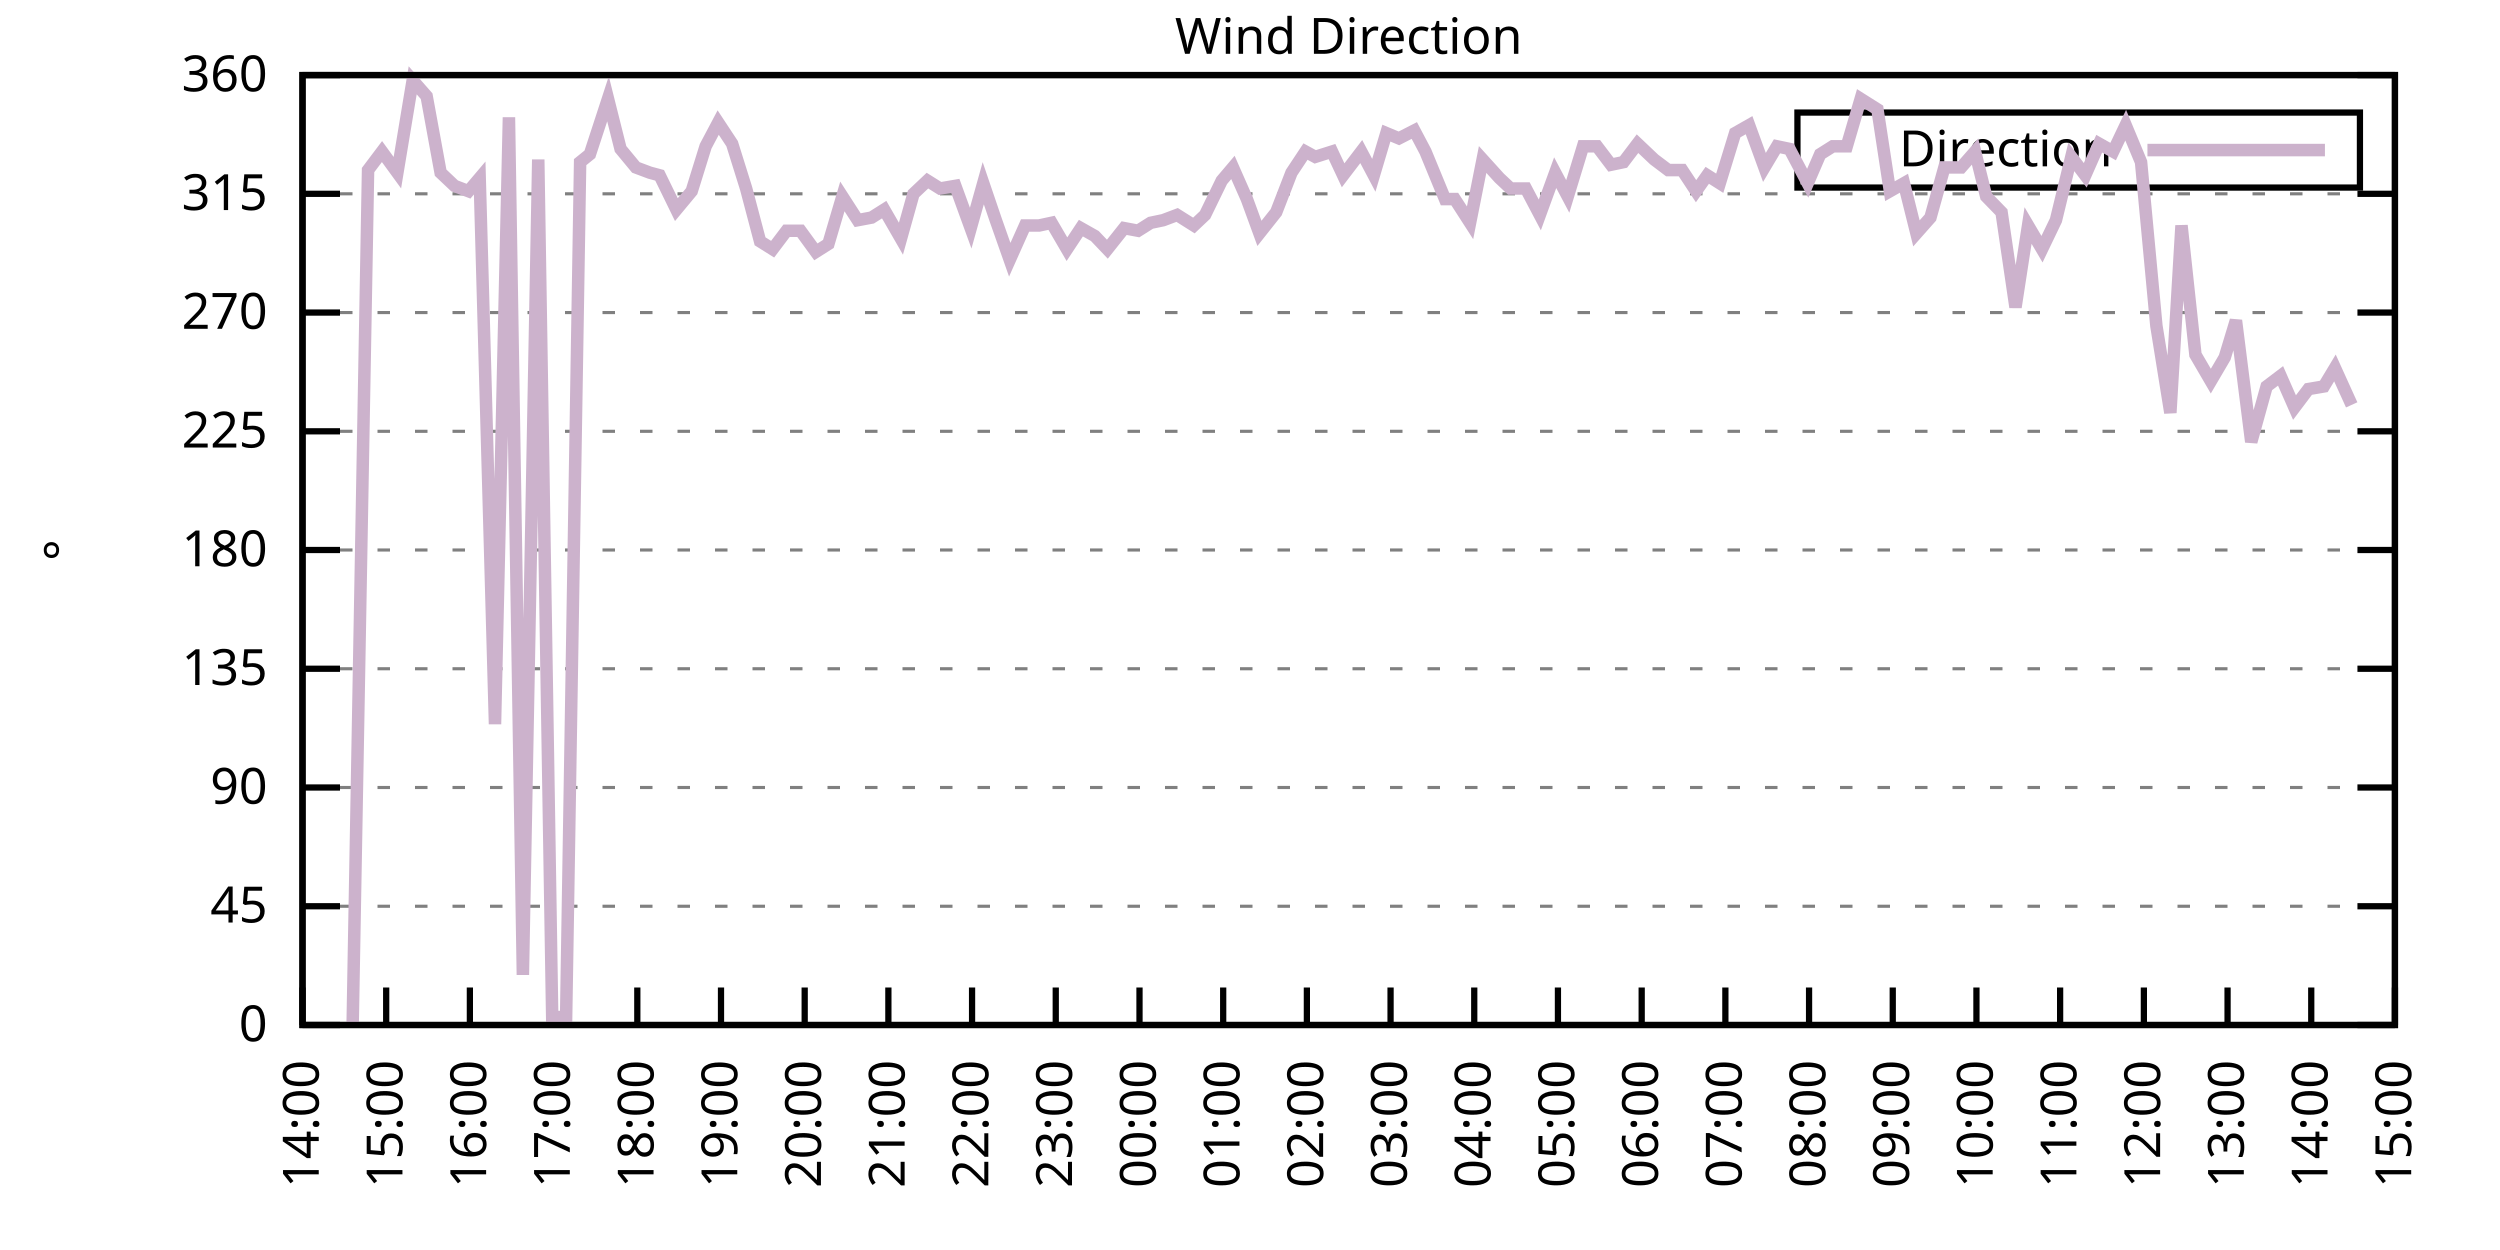
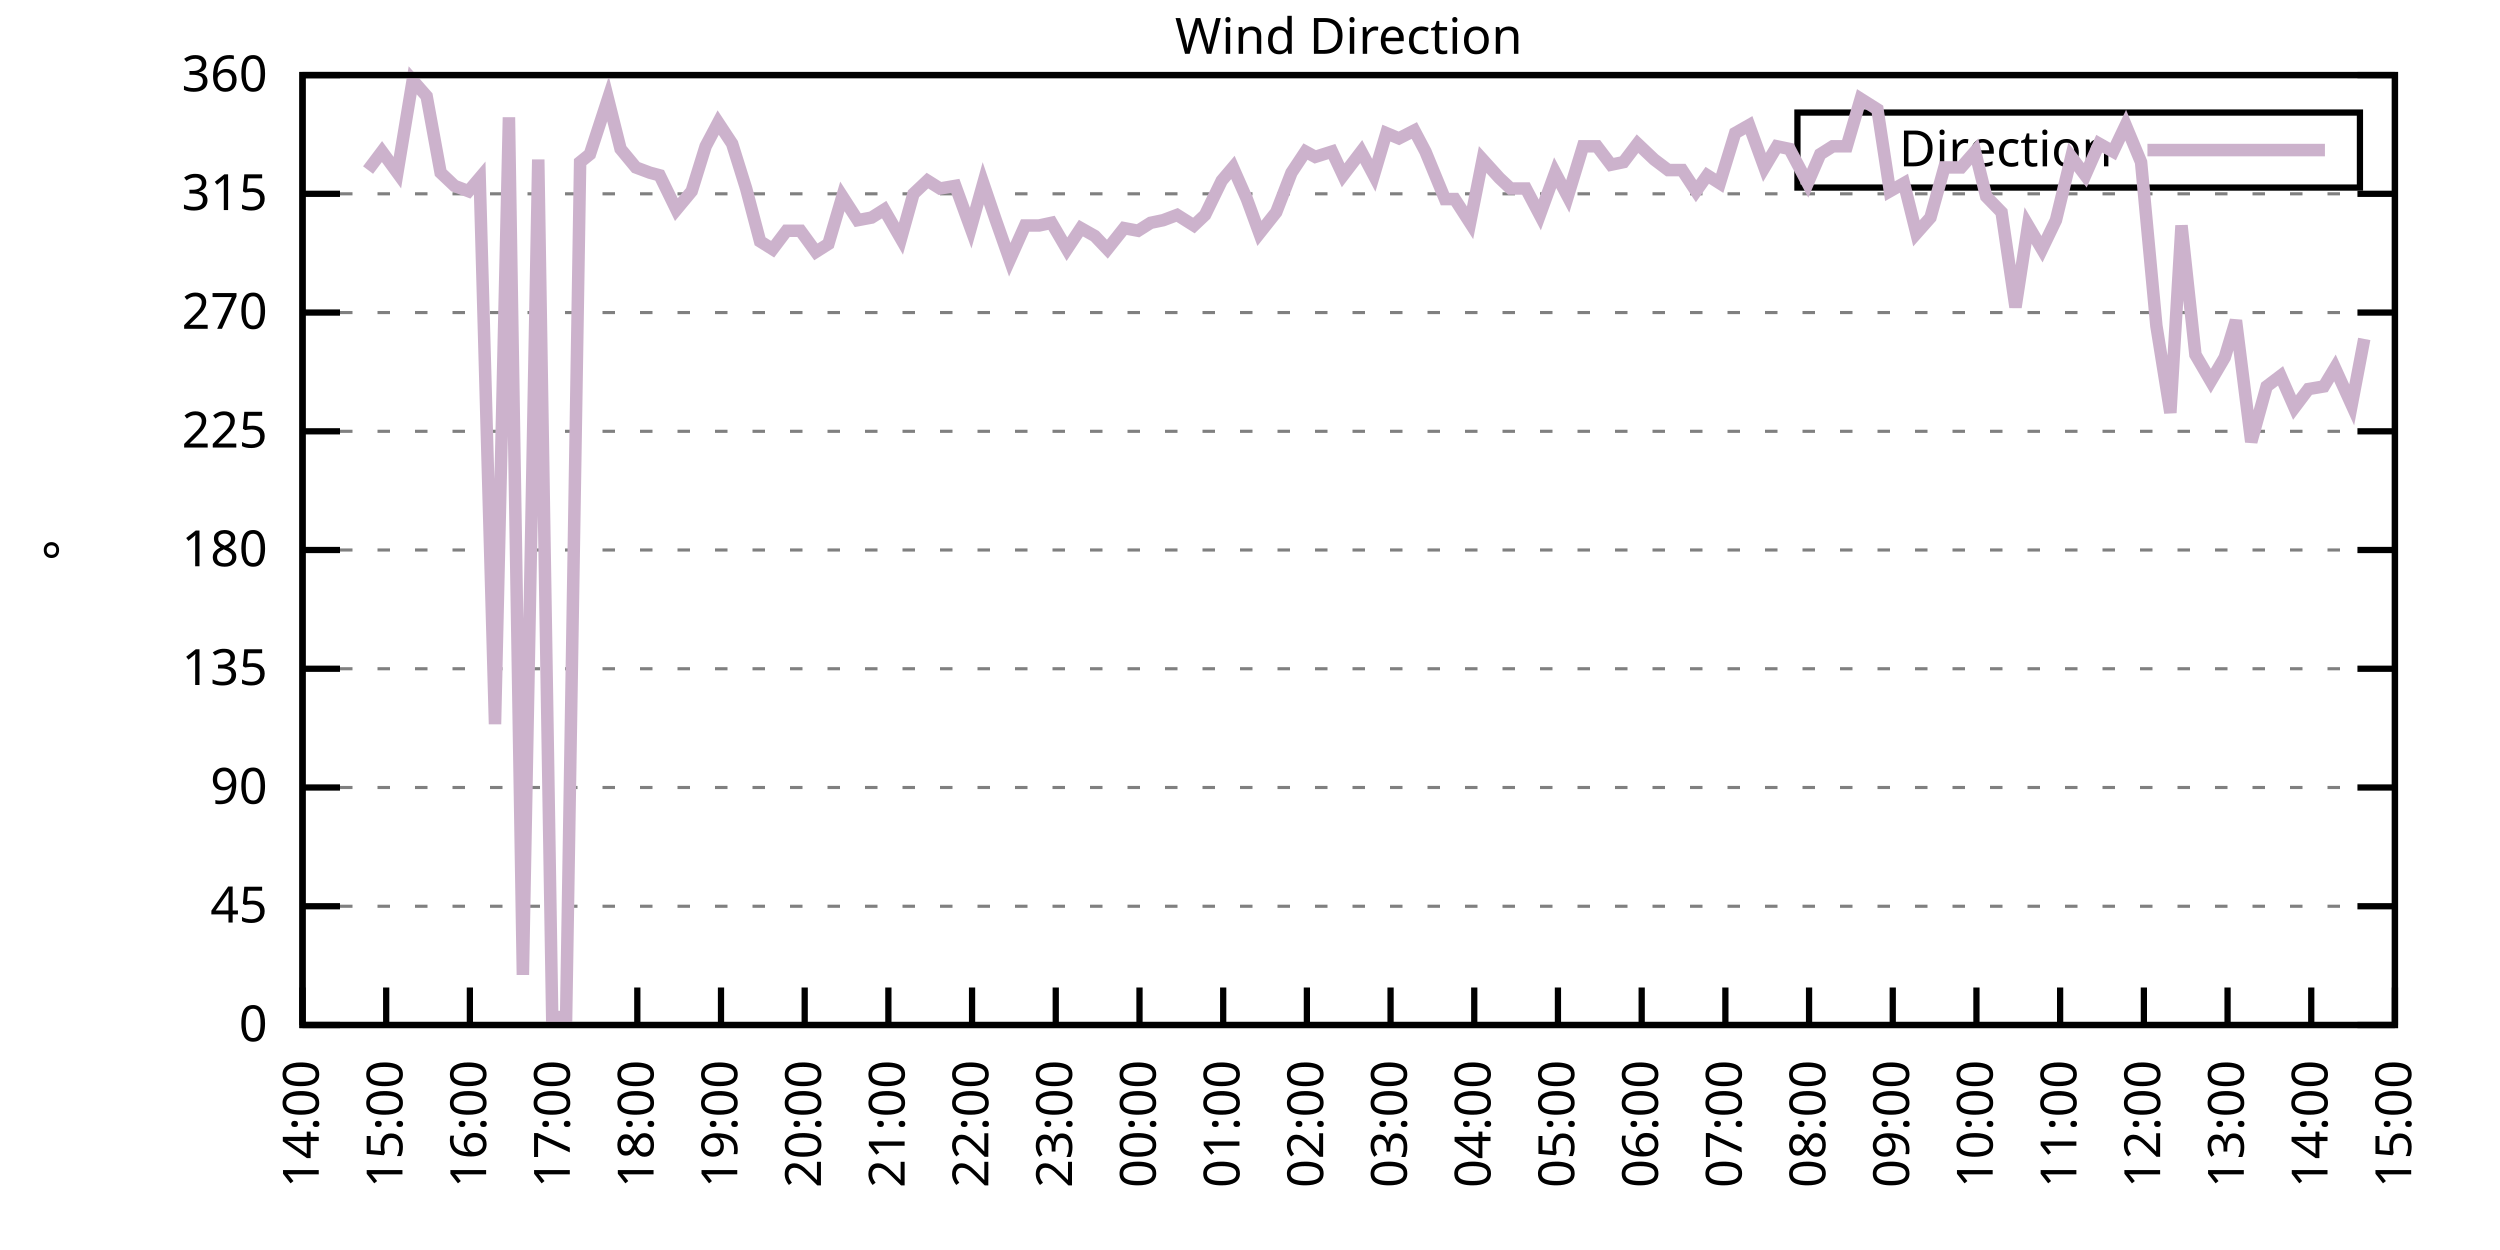
<svg xmlns="http://www.w3.org/2000/svg" xmlns:xlink="http://www.w3.org/1999/xlink" width="400" height="200" viewBox="0 0 400 200">
  <g id="gnuplot_canvas">
    <rect x="0" y="0" width="400" height="200" fill="none" />
    <defs>
      <circle id="gpDot" r="0.5" stroke-width="0.5" stroke="currentColor" />
      <path id="gpPt0" stroke-width="0.333" stroke="currentColor" d="M-1,0 h2 M0,-1 v2" />
      <path id="gpPt1" stroke-width="0.333" stroke="currentColor" d="M-1,-1 L1,1 M1,-1 L-1,1" />
      <path id="gpPt2" stroke-width="0.333" stroke="currentColor" d="M-1,0 L1,0 M0,-1 L0,1 M-1,-1 L1,1 M-1,1 L1,-1" />
      <rect id="gpPt3" stroke-width="0.333" stroke="currentColor" x="-1" y="-1" width="2" height="2" />
      <rect id="gpPt4" stroke-width="0.333" stroke="currentColor" fill="currentColor" x="-1" y="-1" width="2" height="2" />
      <circle id="gpPt5" stroke-width="0.333" stroke="currentColor" cx="0" cy="0" r="1" />
      <use xlink:href="#gpPt5" id="gpPt6" fill="currentColor" stroke="none" />
      <path id="gpPt7" stroke-width="0.333" stroke="currentColor" d="M0,-1.33 L-1.33,0.67 L1.33,0.67 z" />
      <use xlink:href="#gpPt7" id="gpPt8" fill="currentColor" stroke="none" />
      <use xlink:href="#gpPt7" id="gpPt9" stroke="currentColor" transform="rotate(180)" />
      <use xlink:href="#gpPt9" id="gpPt10" fill="currentColor" stroke="none" />
      <use xlink:href="#gpPt3" id="gpPt11" stroke="currentColor" transform="rotate(45)" />
      <use xlink:href="#gpPt11" id="gpPt12" fill="currentColor" stroke="none" />
      <path id="gpPt13" stroke-width="0.333" stroke="currentColor" d="M0,1.330 L1.265,0.411 L0.782,-1.067 L-0.782,-1.076 L-1.265,0.411 z" />
      <use xlink:href="#gpPt13" id="gpPt14" fill="currentColor" stroke="none" />
      <filter id="textbox" filterUnits="objectBoundingBox" x="0" y="0" height="1" width="1">
        <feFlood flood-color="white" flood-opacity="1" result="bgnd" />
        <feComposite in="SourceGraphic" in2="bgnd" operator="atop" />
      </filter>
      <filter id="greybox" filterUnits="objectBoundingBox" x="0" y="0" height="1" width="1">
        <feFlood flood-color="lightgrey" flood-opacity="1" result="grey" />
        <feComposite in="SourceGraphic" in2="grey" operator="atop" />
      </filter>
    </defs>
    <g fill="none" color="white" stroke="currentColor" stroke-width="1.00" stroke-linecap="butt" stroke-linejoin="miter">
</g>
    <g fill="none" color="black" stroke="currentColor" stroke-width="1.00" stroke-linecap="butt" stroke-linejoin="miter">
      <g stroke="none" shape-rendering="crispEdges">
        <polygon fill="rgb(255, 255, 255)" points="48.40,164.00 383.18,164.00 383.18,12.02 48.40,12.02 " />
      </g>
    </g>
    <g fill="none" color="black" stroke="currentColor" stroke-width="1.00" stroke-linecap="butt" stroke-linejoin="miter">
</g>
    <g fill="none" color="black" stroke="black" stroke-width="0.50" stroke-linecap="butt" stroke-linejoin="miter">
</g>
    <g fill="none" color="gray" stroke="currentColor" stroke-width="0.50" stroke-linecap="butt" stroke-linejoin="miter">
      <path stroke="gray" stroke-dasharray="2,4" class="gridline" d="M48.40,164.00 L383.19,164.00  " />
    </g>
    <g fill="none" color="gray" stroke="gray" stroke-width="1.00" stroke-linecap="butt" stroke-linejoin="miter">
</g>
    <g fill="none" color="black" stroke="currentColor" stroke-width="1.00" stroke-linecap="butt" stroke-linejoin="miter">
      <path stroke="black" d="M48.40,164.00 L54.40,164.00 M383.19,164.00 L377.19,164.00  " />
      <g transform="translate(42.80,166.60)" stroke="none" fill="black" font-family="Sans" font-size="8.00" text-anchor="end">
        <text>
          <tspan font-family="Sans"> 0</tspan>
        </text>
      </g>
    </g>
    <g fill="none" color="black" stroke="currentColor" stroke-width="1.00" stroke-linecap="butt" stroke-linejoin="miter">
</g>
    <g fill="none" color="black" stroke="black" stroke-width="0.50" stroke-linecap="butt" stroke-linejoin="miter">
</g>
    <g fill="none" color="gray" stroke="currentColor" stroke-width="0.50" stroke-linecap="butt" stroke-linejoin="miter">
      <path stroke="gray" stroke-dasharray="2,4" class="gridline" d="M48.40,145.00 L383.19,145.00  " />
    </g>
    <g fill="none" color="gray" stroke="gray" stroke-width="1.00" stroke-linecap="butt" stroke-linejoin="miter">
</g>
    <g fill="none" color="black" stroke="currentColor" stroke-width="1.00" stroke-linecap="butt" stroke-linejoin="miter">
      <path stroke="black" d="M48.40,145.00 L54.40,145.00 M383.19,145.00 L377.19,145.00  " />
      <g transform="translate(42.80,147.60)" stroke="none" fill="black" font-family="Sans" font-size="8.00" text-anchor="end">
        <text>
          <tspan font-family="Sans"> 45</tspan>
        </text>
      </g>
    </g>
    <g fill="none" color="black" stroke="currentColor" stroke-width="1.00" stroke-linecap="butt" stroke-linejoin="miter">
</g>
    <g fill="none" color="black" stroke="black" stroke-width="0.50" stroke-linecap="butt" stroke-linejoin="miter">
</g>
    <g fill="none" color="gray" stroke="currentColor" stroke-width="0.50" stroke-linecap="butt" stroke-linejoin="miter">
      <path stroke="gray" stroke-dasharray="2,4" class="gridline" d="M48.40,126.00 L383.19,126.00  " />
    </g>
    <g fill="none" color="gray" stroke="gray" stroke-width="1.00" stroke-linecap="butt" stroke-linejoin="miter">
</g>
    <g fill="none" color="black" stroke="currentColor" stroke-width="1.00" stroke-linecap="butt" stroke-linejoin="miter">
      <path stroke="black" d="M48.40,126.00 L54.40,126.00 M383.19,126.00 L377.19,126.00  " />
      <g transform="translate(42.80,128.60)" stroke="none" fill="black" font-family="Sans" font-size="8.00" text-anchor="end">
        <text>
          <tspan font-family="Sans"> 90</tspan>
        </text>
      </g>
    </g>
    <g fill="none" color="black" stroke="currentColor" stroke-width="1.00" stroke-linecap="butt" stroke-linejoin="miter">
</g>
    <g fill="none" color="black" stroke="black" stroke-width="0.50" stroke-linecap="butt" stroke-linejoin="miter">
</g>
    <g fill="none" color="gray" stroke="currentColor" stroke-width="0.50" stroke-linecap="butt" stroke-linejoin="miter">
      <path stroke="gray" stroke-dasharray="2,4" class="gridline" d="M48.40,107.00 L383.19,107.00  " />
    </g>
    <g fill="none" color="gray" stroke="gray" stroke-width="1.00" stroke-linecap="butt" stroke-linejoin="miter">
</g>
    <g fill="none" color="black" stroke="currentColor" stroke-width="1.00" stroke-linecap="butt" stroke-linejoin="miter">
      <path stroke="black" d="M48.40,107.00 L54.40,107.00 M383.19,107.00 L377.19,107.00  " />
      <g transform="translate(42.80,109.60)" stroke="none" fill="black" font-family="Sans" font-size="8.00" text-anchor="end">
        <text>
          <tspan font-family="Sans"> 135</tspan>
        </text>
      </g>
    </g>
    <g fill="none" color="black" stroke="currentColor" stroke-width="1.00" stroke-linecap="butt" stroke-linejoin="miter">
</g>
    <g fill="none" color="black" stroke="black" stroke-width="0.50" stroke-linecap="butt" stroke-linejoin="miter">
</g>
    <g fill="none" color="gray" stroke="currentColor" stroke-width="0.50" stroke-linecap="butt" stroke-linejoin="miter">
      <path stroke="gray" stroke-dasharray="2,4" class="gridline" d="M48.40,88.00 L383.19,88.00  " />
    </g>
    <g fill="none" color="gray" stroke="gray" stroke-width="1.00" stroke-linecap="butt" stroke-linejoin="miter">
</g>
    <g fill="none" color="black" stroke="currentColor" stroke-width="1.00" stroke-linecap="butt" stroke-linejoin="miter">
      <path stroke="black" d="M48.40,88.00 L54.40,88.00 M383.19,88.00 L377.19,88.00  " />
      <g transform="translate(42.80,90.60)" stroke="none" fill="black" font-family="Sans" font-size="8.00" text-anchor="end">
        <text>
          <tspan font-family="Sans"> 180</tspan>
        </text>
      </g>
    </g>
    <g fill="none" color="black" stroke="currentColor" stroke-width="1.00" stroke-linecap="butt" stroke-linejoin="miter">
</g>
    <g fill="none" color="black" stroke="black" stroke-width="0.50" stroke-linecap="butt" stroke-linejoin="miter">
</g>
    <g fill="none" color="gray" stroke="currentColor" stroke-width="0.50" stroke-linecap="butt" stroke-linejoin="miter">
      <path stroke="gray" stroke-dasharray="2,4" class="gridline" d="M48.40,69.01 L383.19,69.01  " />
    </g>
    <g fill="none" color="gray" stroke="gray" stroke-width="1.00" stroke-linecap="butt" stroke-linejoin="miter">
</g>
    <g fill="none" color="black" stroke="currentColor" stroke-width="1.00" stroke-linecap="butt" stroke-linejoin="miter">
      <path stroke="black" d="M48.40,69.01 L54.40,69.01 M383.19,69.01 L377.19,69.01  " />
      <g transform="translate(42.80,71.61)" stroke="none" fill="black" font-family="Sans" font-size="8.00" text-anchor="end">
        <text>
          <tspan font-family="Sans"> 225</tspan>
        </text>
      </g>
    </g>
    <g fill="none" color="black" stroke="currentColor" stroke-width="1.00" stroke-linecap="butt" stroke-linejoin="miter">
</g>
    <g fill="none" color="black" stroke="black" stroke-width="0.50" stroke-linecap="butt" stroke-linejoin="miter">
</g>
    <g fill="none" color="gray" stroke="currentColor" stroke-width="0.50" stroke-linecap="butt" stroke-linejoin="miter">
      <path stroke="gray" stroke-dasharray="2,4" class="gridline" d="M48.40,50.01 L383.19,50.01  " />
    </g>
    <g fill="none" color="gray" stroke="gray" stroke-width="1.00" stroke-linecap="butt" stroke-linejoin="miter">
</g>
    <g fill="none" color="black" stroke="currentColor" stroke-width="1.00" stroke-linecap="butt" stroke-linejoin="miter">
      <path stroke="black" d="M48.40,50.01 L54.40,50.01 M383.19,50.01 L377.19,50.01  " />
      <g transform="translate(42.80,52.61)" stroke="none" fill="black" font-family="Sans" font-size="8.00" text-anchor="end">
        <text>
          <tspan font-family="Sans"> 270</tspan>
        </text>
      </g>
    </g>
    <g fill="none" color="black" stroke="currentColor" stroke-width="1.00" stroke-linecap="butt" stroke-linejoin="miter">
</g>
    <g fill="none" color="black" stroke="black" stroke-width="0.50" stroke-linecap="butt" stroke-linejoin="miter">
</g>
    <g fill="none" color="gray" stroke="currentColor" stroke-width="0.50" stroke-linecap="butt" stroke-linejoin="miter">
      <path stroke="gray" stroke-dasharray="2,4" class="gridline" d="M48.40,31.01 L383.19,31.01  " />
    </g>
    <g fill="none" color="gray" stroke="gray" stroke-width="1.00" stroke-linecap="butt" stroke-linejoin="miter">
</g>
    <g fill="none" color="black" stroke="currentColor" stroke-width="1.00" stroke-linecap="butt" stroke-linejoin="miter">
      <path stroke="black" d="M48.40,31.01 L54.40,31.01 M383.19,31.01 L377.19,31.01  " />
      <g transform="translate(42.80,33.61)" stroke="none" fill="black" font-family="Sans" font-size="8.00" text-anchor="end">
        <text>
          <tspan font-family="Sans"> 315</tspan>
        </text>
      </g>
    </g>
    <g fill="none" color="black" stroke="currentColor" stroke-width="1.00" stroke-linecap="butt" stroke-linejoin="miter">
</g>
    <g fill="none" color="black" stroke="black" stroke-width="0.50" stroke-linecap="butt" stroke-linejoin="miter">
</g>
    <g fill="none" color="gray" stroke="currentColor" stroke-width="0.50" stroke-linecap="butt" stroke-linejoin="miter">
      <path stroke="gray" stroke-dasharray="2,4" class="gridline" d="M48.40,12.01 L383.19,12.01  " />
    </g>
    <g fill="none" color="gray" stroke="gray" stroke-width="1.00" stroke-linecap="butt" stroke-linejoin="miter">
</g>
    <g fill="none" color="black" stroke="currentColor" stroke-width="1.00" stroke-linecap="butt" stroke-linejoin="miter">
      <path stroke="black" d="M48.40,12.01 L54.40,12.01 M383.19,12.01 L377.19,12.01  " />
      <g transform="translate(42.80,14.61)" stroke="none" fill="black" font-family="Sans" font-size="8.00" text-anchor="end">
        <text>
          <tspan font-family="Sans"> 360</tspan>
        </text>
      </g>
    </g>
    <g fill="none" color="black" stroke="currentColor" stroke-width="1.00" stroke-linecap="butt" stroke-linejoin="miter">
      <path stroke="black" d="M48.40,164.00 L48.40,158.00  " />
      <g transform="translate(51.00,169.60) rotate(270.00)" stroke="none" fill="black" font-family="Sans" font-size="8.00" text-anchor="end">
        <text>
          <tspan font-family="Sans">14:00</tspan>
        </text>
      </g>
    </g>
    <g fill="none" color="black" stroke="currentColor" stroke-width="1.00" stroke-linecap="butt" stroke-linejoin="miter">
      <path stroke="black" d="M61.79,164.00 L61.79,158.00  " />
      <g transform="translate(64.39,169.60) rotate(270.00)" stroke="none" fill="black" font-family="Sans" font-size="8.00" text-anchor="end">
        <text>
          <tspan font-family="Sans">15:00</tspan>
        </text>
      </g>
    </g>
    <g fill="none" color="black" stroke="currentColor" stroke-width="1.00" stroke-linecap="butt" stroke-linejoin="miter">
      <path stroke="black" d="M75.18,164.00 L75.18,158.00  " />
      <g transform="translate(77.78,169.60) rotate(270.00)" stroke="none" fill="black" font-family="Sans" font-size="8.00" text-anchor="end">
        <text>
          <tspan font-family="Sans">16:00</tspan>
        </text>
      </g>
    </g>
    <g fill="none" color="black" stroke="currentColor" stroke-width="1.00" stroke-linecap="butt" stroke-linejoin="miter">
      <path stroke="black" d="M88.57,164.00 L88.57,158.00  " />
      <g transform="translate(91.17,169.60) rotate(270.00)" stroke="none" fill="black" font-family="Sans" font-size="8.00" text-anchor="end">
        <text>
          <tspan font-family="Sans">17:00</tspan>
        </text>
      </g>
    </g>
    <g fill="none" color="black" stroke="currentColor" stroke-width="1.00" stroke-linecap="butt" stroke-linejoin="miter">
      <path stroke="black" d="M101.97,164.00 L101.97,158.00  " />
      <g transform="translate(104.57,169.60) rotate(270.00)" stroke="none" fill="black" font-family="Sans" font-size="8.00" text-anchor="end">
        <text>
          <tspan font-family="Sans">18:00</tspan>
        </text>
      </g>
    </g>
    <g fill="none" color="black" stroke="currentColor" stroke-width="1.00" stroke-linecap="butt" stroke-linejoin="miter">
      <path stroke="black" d="M115.36,164.00 L115.36,158.00  " />
      <g transform="translate(117.96,169.60) rotate(270.00)" stroke="none" fill="black" font-family="Sans" font-size="8.00" text-anchor="end">
        <text>
          <tspan font-family="Sans">19:00</tspan>
        </text>
      </g>
    </g>
    <g fill="none" color="black" stroke="currentColor" stroke-width="1.00" stroke-linecap="butt" stroke-linejoin="miter">
      <path stroke="black" d="M128.75,164.00 L128.75,158.00  " />
      <g transform="translate(131.35,169.60) rotate(270.00)" stroke="none" fill="black" font-family="Sans" font-size="8.00" text-anchor="end">
        <text>
          <tspan font-family="Sans">20:00</tspan>
        </text>
      </g>
    </g>
    <g fill="none" color="black" stroke="currentColor" stroke-width="1.00" stroke-linecap="butt" stroke-linejoin="miter">
      <path stroke="black" d="M142.14,164.00 L142.14,158.00  " />
      <g transform="translate(144.74,169.60) rotate(270.00)" stroke="none" fill="black" font-family="Sans" font-size="8.00" text-anchor="end">
        <text>
          <tspan font-family="Sans">21:00</tspan>
        </text>
      </g>
    </g>
    <g fill="none" color="black" stroke="currentColor" stroke-width="1.00" stroke-linecap="butt" stroke-linejoin="miter">
      <path stroke="black" d="M155.53,164.00 L155.53,158.00  " />
      <g transform="translate(158.13,169.60) rotate(270.00)" stroke="none" fill="black" font-family="Sans" font-size="8.00" text-anchor="end">
        <text>
          <tspan font-family="Sans">22:00</tspan>
        </text>
      </g>
    </g>
    <g fill="none" color="black" stroke="currentColor" stroke-width="1.00" stroke-linecap="butt" stroke-linejoin="miter">
      <path stroke="black" d="M168.92,164.00 L168.92,158.00  " />
      <g transform="translate(171.52,169.60) rotate(270.00)" stroke="none" fill="black" font-family="Sans" font-size="8.00" text-anchor="end">
        <text>
          <tspan font-family="Sans">23:00</tspan>
        </text>
      </g>
    </g>
    <g fill="none" color="black" stroke="currentColor" stroke-width="1.00" stroke-linecap="butt" stroke-linejoin="miter">
      <path stroke="black" d="M182.32,164.00 L182.32,158.00  " />
      <g transform="translate(184.92,169.60) rotate(270.00)" stroke="none" fill="black" font-family="Sans" font-size="8.00" text-anchor="end">
        <text>
          <tspan font-family="Sans">00:00</tspan>
        </text>
      </g>
    </g>
    <g fill="none" color="black" stroke="currentColor" stroke-width="1.00" stroke-linecap="butt" stroke-linejoin="miter">
      <path stroke="black" d="M195.71,164.00 L195.71,158.00  " />
      <g transform="translate(198.31,169.60) rotate(270.00)" stroke="none" fill="black" font-family="Sans" font-size="8.00" text-anchor="end">
        <text>
          <tspan font-family="Sans">01:00</tspan>
        </text>
      </g>
    </g>
    <g fill="none" color="black" stroke="currentColor" stroke-width="1.00" stroke-linecap="butt" stroke-linejoin="miter">
      <path stroke="black" d="M209.10,164.00 L209.10,158.00  " />
      <g transform="translate(211.70,169.60) rotate(270.00)" stroke="none" fill="black" font-family="Sans" font-size="8.00" text-anchor="end">
        <text>
          <tspan font-family="Sans">02:00</tspan>
        </text>
      </g>
    </g>
    <g fill="none" color="black" stroke="currentColor" stroke-width="1.00" stroke-linecap="butt" stroke-linejoin="miter">
      <path stroke="black" d="M222.49,164.00 L222.49,158.00  " />
      <g transform="translate(225.09,169.60) rotate(270.00)" stroke="none" fill="black" font-family="Sans" font-size="8.00" text-anchor="end">
        <text>
          <tspan font-family="Sans">03:00</tspan>
        </text>
      </g>
    </g>
    <g fill="none" color="black" stroke="currentColor" stroke-width="1.00" stroke-linecap="butt" stroke-linejoin="miter">
      <path stroke="black" d="M235.88,164.00 L235.88,158.00  " />
      <g transform="translate(238.48,169.60) rotate(270.00)" stroke="none" fill="black" font-family="Sans" font-size="8.00" text-anchor="end">
        <text>
          <tspan font-family="Sans">04:00</tspan>
        </text>
      </g>
    </g>
    <g fill="none" color="black" stroke="currentColor" stroke-width="1.00" stroke-linecap="butt" stroke-linejoin="miter">
      <path stroke="black" d="M249.27,164.00 L249.27,158.00  " />
      <g transform="translate(251.87,169.60) rotate(270.00)" stroke="none" fill="black" font-family="Sans" font-size="8.00" text-anchor="end">
        <text>
          <tspan font-family="Sans">05:00</tspan>
        </text>
      </g>
    </g>
    <g fill="none" color="black" stroke="currentColor" stroke-width="1.00" stroke-linecap="butt" stroke-linejoin="miter">
      <path stroke="black" d="M262.67,164.00 L262.67,158.00  " />
      <g transform="translate(265.27,169.60) rotate(270.00)" stroke="none" fill="black" font-family="Sans" font-size="8.00" text-anchor="end">
        <text>
          <tspan font-family="Sans">06:00</tspan>
        </text>
      </g>
    </g>
    <g fill="none" color="black" stroke="currentColor" stroke-width="1.00" stroke-linecap="butt" stroke-linejoin="miter">
      <path stroke="black" d="M276.06,164.00 L276.06,158.00  " />
      <g transform="translate(278.66,169.60) rotate(270.00)" stroke="none" fill="black" font-family="Sans" font-size="8.00" text-anchor="end">
        <text>
          <tspan font-family="Sans">07:00</tspan>
        </text>
      </g>
    </g>
    <g fill="none" color="black" stroke="currentColor" stroke-width="1.00" stroke-linecap="butt" stroke-linejoin="miter">
      <path stroke="black" d="M289.45,164.00 L289.45,158.00  " />
      <g transform="translate(292.05,169.60) rotate(270.00)" stroke="none" fill="black" font-family="Sans" font-size="8.00" text-anchor="end">
        <text>
          <tspan font-family="Sans">08:00</tspan>
        </text>
      </g>
    </g>
    <g fill="none" color="black" stroke="currentColor" stroke-width="1.00" stroke-linecap="butt" stroke-linejoin="miter">
      <path stroke="black" d="M302.84,164.00 L302.84,158.00  " />
      <g transform="translate(305.44,169.60) rotate(270.00)" stroke="none" fill="black" font-family="Sans" font-size="8.00" text-anchor="end">
        <text>
          <tspan font-family="Sans">09:00</tspan>
        </text>
      </g>
    </g>
    <g fill="none" color="black" stroke="currentColor" stroke-width="1.00" stroke-linecap="butt" stroke-linejoin="miter">
      <path stroke="black" d="M316.23,164.00 L316.23,158.00  " />
      <g transform="translate(318.83,169.60) rotate(270.00)" stroke="none" fill="black" font-family="Sans" font-size="8.00" text-anchor="end">
        <text>
          <tspan font-family="Sans">10:00</tspan>
        </text>
      </g>
    </g>
    <g fill="none" color="black" stroke="currentColor" stroke-width="1.00" stroke-linecap="butt" stroke-linejoin="miter">
      <path stroke="black" d="M329.62,164.00 L329.62,158.00  " />
      <g transform="translate(332.22,169.60) rotate(270.00)" stroke="none" fill="black" font-family="Sans" font-size="8.00" text-anchor="end">
        <text>
          <tspan font-family="Sans">11:00</tspan>
        </text>
      </g>
    </g>
    <g fill="none" color="black" stroke="currentColor" stroke-width="1.00" stroke-linecap="butt" stroke-linejoin="miter">
      <path stroke="black" d="M343.02,164.00 L343.02,158.00  " />
      <g transform="translate(345.62,169.60) rotate(270.00)" stroke="none" fill="black" font-family="Sans" font-size="8.00" text-anchor="end">
        <text>
          <tspan font-family="Sans">12:00</tspan>
        </text>
      </g>
    </g>
    <g fill="none" color="black" stroke="currentColor" stroke-width="1.00" stroke-linecap="butt" stroke-linejoin="miter">
      <path stroke="black" d="M356.41,164.00 L356.41,158.00  " />
      <g transform="translate(359.01,169.60) rotate(270.00)" stroke="none" fill="black" font-family="Sans" font-size="8.00" text-anchor="end">
        <text>
          <tspan font-family="Sans">13:00</tspan>
        </text>
      </g>
    </g>
    <g fill="none" color="black" stroke="currentColor" stroke-width="1.00" stroke-linecap="butt" stroke-linejoin="miter">
      <path stroke="black" d="M369.80,164.00 L369.80,158.00  " />
      <g transform="translate(372.40,169.60) rotate(270.00)" stroke="none" fill="black" font-family="Sans" font-size="8.00" text-anchor="end">
        <text>
          <tspan font-family="Sans">14:00</tspan>
        </text>
      </g>
    </g>
    <g fill="none" color="black" stroke="currentColor" stroke-width="1.00" stroke-linecap="butt" stroke-linejoin="miter">
      <path stroke="black" d="M383.19,164.00 L383.19,158.00  " />
      <g transform="translate(385.79,169.60) rotate(270.00)" stroke="none" fill="black" font-family="Sans" font-size="8.00" text-anchor="end">
        <text>
          <tspan font-family="Sans">15:00</tspan>
        </text>
      </g>
    </g>
    <g fill="none" color="black" stroke="currentColor" stroke-width="1.00" stroke-linecap="butt" stroke-linejoin="miter">
</g>
    <g fill="none" color="black" stroke="currentColor" stroke-width="1.00" stroke-linecap="butt" stroke-linejoin="miter">
      <path stroke="black" d="M48.40,12.01 L48.40,164.00 L383.19,164.00 L383.19,12.01 L48.40,12.01 Z  " />
    </g>
    <g fill="none" color="black" stroke="currentColor" stroke-width="1.00" stroke-linecap="butt" stroke-linejoin="miter">
</g>
    <g fill="none" color="black" stroke="currentColor" stroke-width="1.00" stroke-linecap="butt" stroke-linejoin="miter">
      <path stroke="black" d="M287.59,30.01 L287.59,18.01 L377.59,18.01 L377.59,30.01 L287.59,30.01 Z  " />
    </g>
    <g id="Wind_direction_plot_1">
      <g fill="none" color="white" stroke="black" stroke-width="2.00" stroke-linecap="butt" stroke-linejoin="miter">
</g>
      <g fill="none" color="black" stroke="currentColor" stroke-width="2.00" stroke-linecap="butt" stroke-linejoin="miter">
        <g transform="translate(337.99,26.61)" stroke="none" fill="black" font-family="Sans" font-size="8.00" text-anchor="end">
          <text>
            <tspan font-family="Sans">Direction</tspan>
          </text>
        </g>
      </g>
      <g fill="none" color="black" stroke="currentColor" stroke-width="2.00" stroke-linecap="butt" stroke-linejoin="miter">
-         <path stroke="rgb(204, 178, 204)" d="M343.59,24.01 L371.99,24.01 M56.43,163.58 L58.89,27.21 L61.12,24.25 L63.58,27.63 L66.03,12.85 L68.26,15.39   L70.50,27.63 L72.73,29.74 L74.96,30.59 L76.75,28.48 L79.20,115.87 L81.43,18.77 L83.66,155.98 L86.12,25.52   L88.35,162.73 L90.58,162.73 L92.82,25.94 L94.38,24.68 L97.28,15.81 L99.29,23.83 L101.74,26.79 L103.98,27.63   L105.54,28.05 L108.22,33.54 L110.67,30.59 L112.90,23.41 L114.91,19.61 L117.14,22.99 L119.38,30.16 L121.61,38.61   L123.62,39.87 L125.85,36.92 L128.08,36.92 L130.54,40.30 L132.54,39.03 L134.78,31.43 L137.23,35.23 L139.46,34.81   L141.47,33.54 L144.15,38.19 L146.16,31.01 L148.39,28.90 L150.40,30.16 L152.85,29.74 L155.31,36.50 L157.32,29.32   L159.33,35.23 L161.56,41.56 L164.01,36.08 L166.25,36.08 L168.25,35.65 L170.71,39.87 L172.94,36.50 L175.17,37.76   L177.18,39.87 L179.86,36.50 L182.09,36.92 L184.10,35.65 L186.11,35.23 L188.34,34.39 L191.02,36.08 L192.81,34.39   L195.48,28.90 L197.27,26.79 L199.50,31.85 L201.51,37.34 L204.19,33.96 L206.64,27.63 L208.88,24.25 L210.44,25.10   L213.12,24.25 L214.90,28.05 L217.80,24.25 L219.81,28.05 L221.82,21.30 L223.83,22.14 L226.29,20.88 L228.07,24.25   L231.20,31.85 L232.76,31.85 L235.21,35.65 L237.22,25.52 L239.90,28.48 L241.69,30.16 L244.14,30.16 L246.37,34.39   L248.83,27.63 L250.84,31.43 L253.29,23.41 L255.52,23.41 L257.76,26.36 L259.76,25.94 L262.00,22.99 L264.67,25.52   L266.91,27.21 L269.14,27.21 L271.37,30.59 L273.16,28.05 L275.16,29.32 L277.62,21.30 L279.85,20.03 L282.31,26.79   L284.32,23.41 L286.32,23.83 L289.23,29.32 L291.23,24.68 L293.24,23.41 L295.48,23.41 L297.71,15.81 L300.39,17.50   L302.39,30.59 L304.63,29.32 L306.63,37.34 L308.87,34.81 L311.10,26.79 L313.78,26.79 L316.01,24.25 L317.79,31.43   L320.25,33.96 L322.48,49.16 L324.49,36.08 L326.72,39.87 L328.95,35.23 L331.41,25.10 L333.64,28.05 L335.87,22.99   L338.10,24.25 L340.11,20.03 L342.57,25.94 L345.02,52.12 L347.26,66.05 L349.04,36.08 L351.27,56.76 L353.73,60.98   L355.96,57.18 L357.75,51.27 L360.20,70.70 L362.66,61.83 L364.89,60.14 L367.12,65.21 L369.35,62.25 L371.81,61.83   L373.59,58.87 L376.27,64.78  " />
+         <path stroke="rgb(204, 178, 204)" d="M343.59,24.01 L371.99,24.01 M58.89,27.21 L61.12,24.25 L63.58,27.63 L66.03,12.85 L68.26,15.39 L70.50,27.63   L72.73,29.74 L74.96,30.59 L76.75,28.48 L79.20,115.87 L81.43,18.77 L83.66,155.98 L86.12,25.52 L88.35,162.73   L90.58,162.73 L92.82,25.94 L94.38,24.68 L97.28,15.81 L99.29,23.83 L101.74,26.79 L103.98,27.63 L105.54,28.05   L108.22,33.54 L110.67,30.59 L112.90,23.41 L114.91,19.61 L117.14,22.99 L119.38,30.16 L121.61,38.61 L123.62,39.87   L125.85,36.92 L128.08,36.92 L130.54,40.30 L132.54,39.03 L134.78,31.43 L137.23,35.23 L139.46,34.81 L141.47,33.54   L144.15,38.19 L146.16,31.01 L148.39,28.90 L150.40,30.16 L152.85,29.74 L155.31,36.50 L157.32,29.32 L159.33,35.23   L161.56,41.56 L164.01,36.08 L166.25,36.08 L168.25,35.65 L170.71,39.87 L172.94,36.50 L175.17,37.76 L177.18,39.87   L179.86,36.50 L182.09,36.92 L184.10,35.65 L186.11,35.23 L188.34,34.39 L191.02,36.08 L192.81,34.39 L195.48,28.90   L197.27,26.79 L199.50,31.85 L201.51,37.34 L204.19,33.96 L206.64,27.63 L208.88,24.25 L210.44,25.10 L213.12,24.25   L214.90,28.05 L217.80,24.25 L219.81,28.05 L221.82,21.30 L223.83,22.14 L226.29,20.88 L228.07,24.25 L231.20,31.85   L232.76,31.85 L235.21,35.65 L237.22,25.52 L239.90,28.48 L241.69,30.16 L244.14,30.16 L246.37,34.39 L248.83,27.63   L250.84,31.43 L253.29,23.41 L255.52,23.41 L257.76,26.36 L259.76,25.94 L262.00,22.99 L264.67,25.52 L266.91,27.21   L269.14,27.21 L271.37,30.59 L273.16,28.05 L275.16,29.32 L277.62,21.30 L279.85,20.03 L282.31,26.79 L284.32,23.41   L286.32,23.83 L289.23,29.32 L291.23,24.68 L293.24,23.41 L295.48,23.41 L297.71,15.81 L300.39,17.50 L302.39,30.59   L304.63,29.32 L306.63,37.34 L308.87,34.81 L311.10,26.79 L313.78,26.79 L316.01,24.25 L317.79,31.43 L320.25,33.96   L322.48,49.16 L324.49,36.08 L326.72,39.87 L328.95,35.23 L331.41,25.10 L333.64,28.05 L335.87,22.99 L338.10,24.25   L340.11,20.03 L342.57,25.94 L345.02,52.12 L347.26,66.05 L349.04,36.08 L351.27,56.76 L353.73,60.98 L355.96,57.18   L357.75,51.27 L360.20,70.70 L362.66,61.83 L364.89,60.14 L367.12,65.21 L369.35,62.25 L371.81,61.83 L373.59,58.87   L376.27,64.78 L378.28,54.23  " />
      </g>
    </g>
    <g fill="none" color="black" stroke="currentColor" stroke-width="2.00" stroke-linecap="butt" stroke-linejoin="miter">
</g>
    <g fill="none" color="black" stroke="black" stroke-width="1.00" stroke-linecap="butt" stroke-linejoin="miter">
</g>
    <g fill="none" color="black" stroke="currentColor" stroke-width="1.00" stroke-linecap="butt" stroke-linejoin="miter">
      <path stroke="black" d="M48.40,12.01 L48.40,164.00 L383.19,164.00 L383.19,12.01 L48.40,12.01 Z  " />
      <g transform="translate(12.80,88.01) rotate(270.00)" stroke="none" fill="black" font-family="Sans" font-size="8.00" text-anchor="middle">
        <text>
          <tspan font-family="Sans">°</tspan>
        </text>
      </g>
    </g>
    <g fill="none" color="black" stroke="currentColor" stroke-width="1.00" stroke-linecap="butt" stroke-linejoin="miter">
</g>
    <g fill="none" color="black" stroke="currentColor" stroke-width="1.00" stroke-linecap="butt" stroke-linejoin="miter">
      <g transform="translate(215.79,8.61)" stroke="none" fill="black" font-family="Sans" font-size="8.00" text-anchor="middle">
        <text>
          <tspan font-family="Sans">Wind Direction</tspan>
        </text>
      </g>
    </g>
    <g fill="none" color="black" stroke="currentColor" stroke-width="1.00" stroke-linecap="butt" stroke-linejoin="miter">
</g>
  </g>
</svg>
